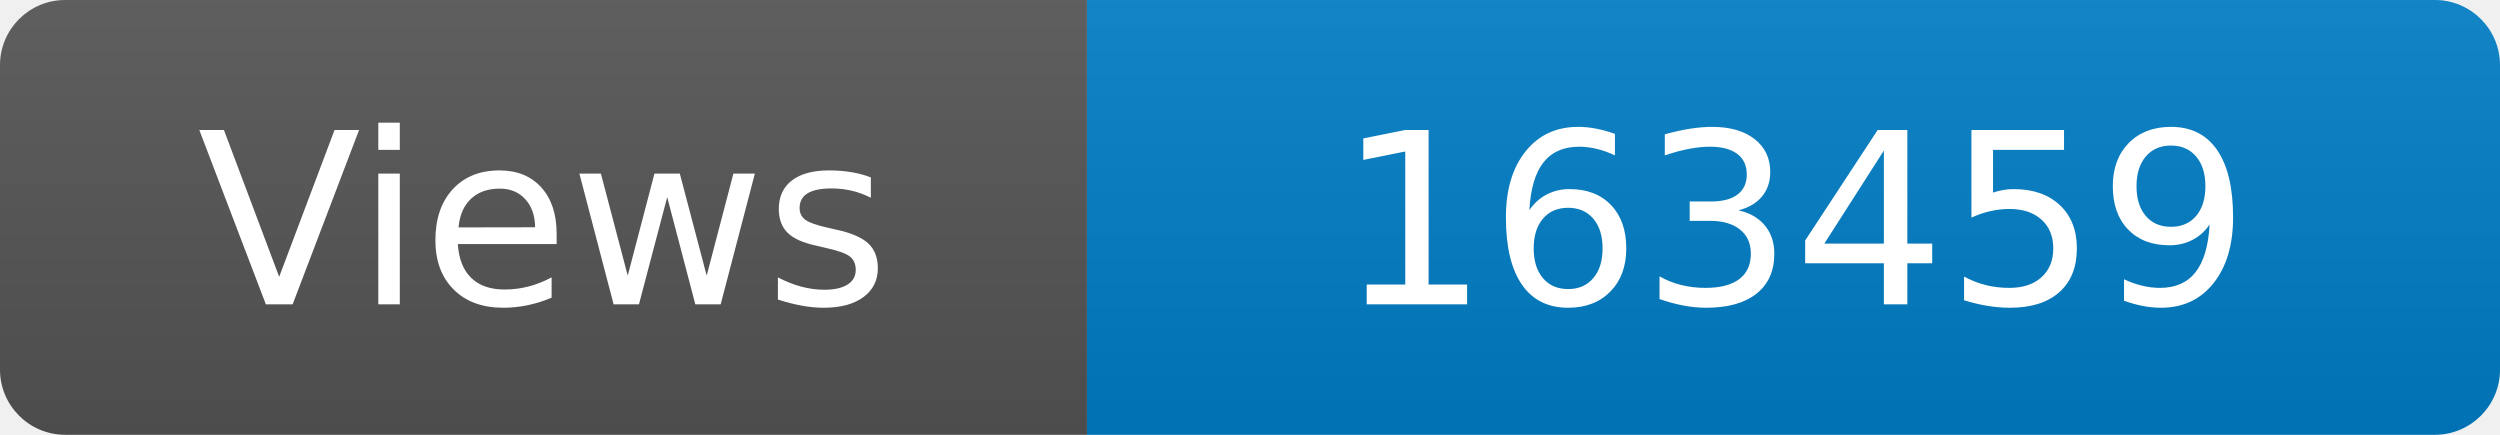
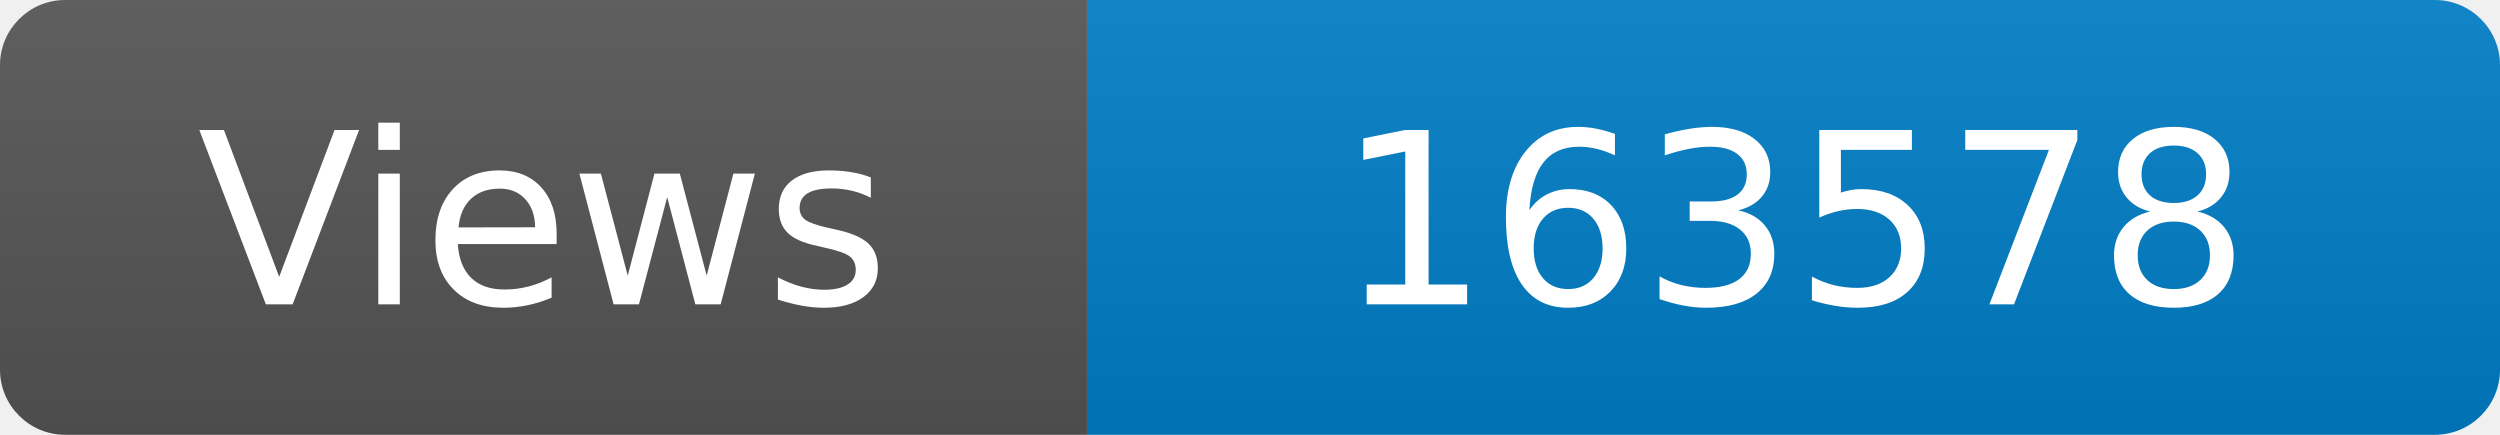
<svg xmlns="http://www.w3.org/2000/svg" width="115" height="20" role="img" aria-label="Maintained?: yes">
  <linearGradient id="s" x2="0" y2="100%">
    <stop offset="0" stop-color="#bbb" stop-opacity=".1" />
    <stop offset="1" stop-opacity=".1" />
  </linearGradient>
  <clipPath id="r">
    <rect width="115" height="20" rx="3" fill="#fff" />
  </clipPath>
  <g clip-path="url(#r)">
    <rect width="50" height="20" fill="#555" />
    <rect x="50" width="160" height="20" fill="#007ec6" />
    <rect width="115" height="20" fill="url(#s)" />
  </g>
  <g fill="#fff" text-anchor="middle" font-family="Verdana,Geneva,DejaVu Sans,sans-serif" font-size="110">
    <text x="250" y="140" transform="scale(.1)" fill="#fff">Views</text>
-     <text x="825" y="140" transform="scale(.1)" fill="#fff">163459</text>
+     <text x="825" y="140" transform="scale(.1)" fill="#fff">163578</text>
  </g>
</svg>
